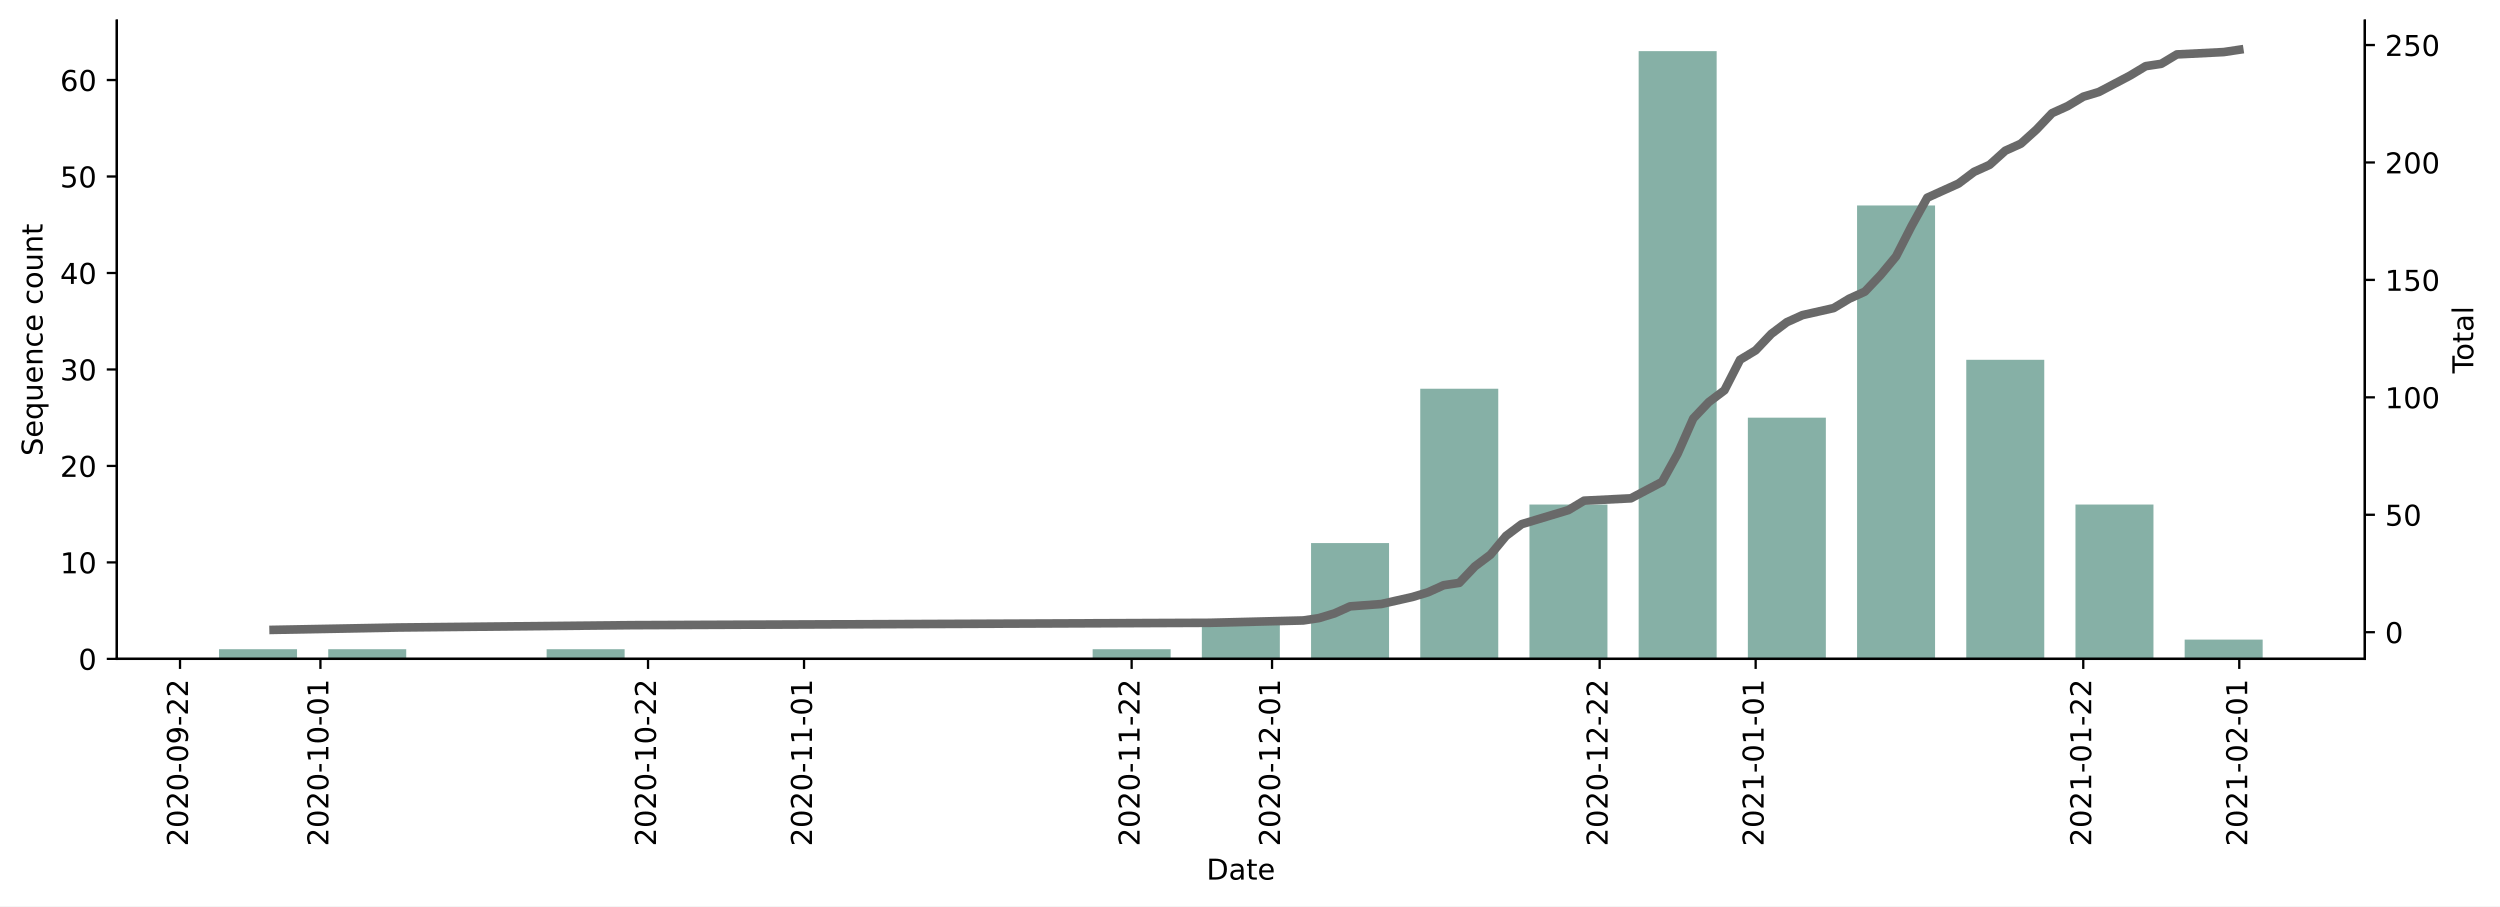
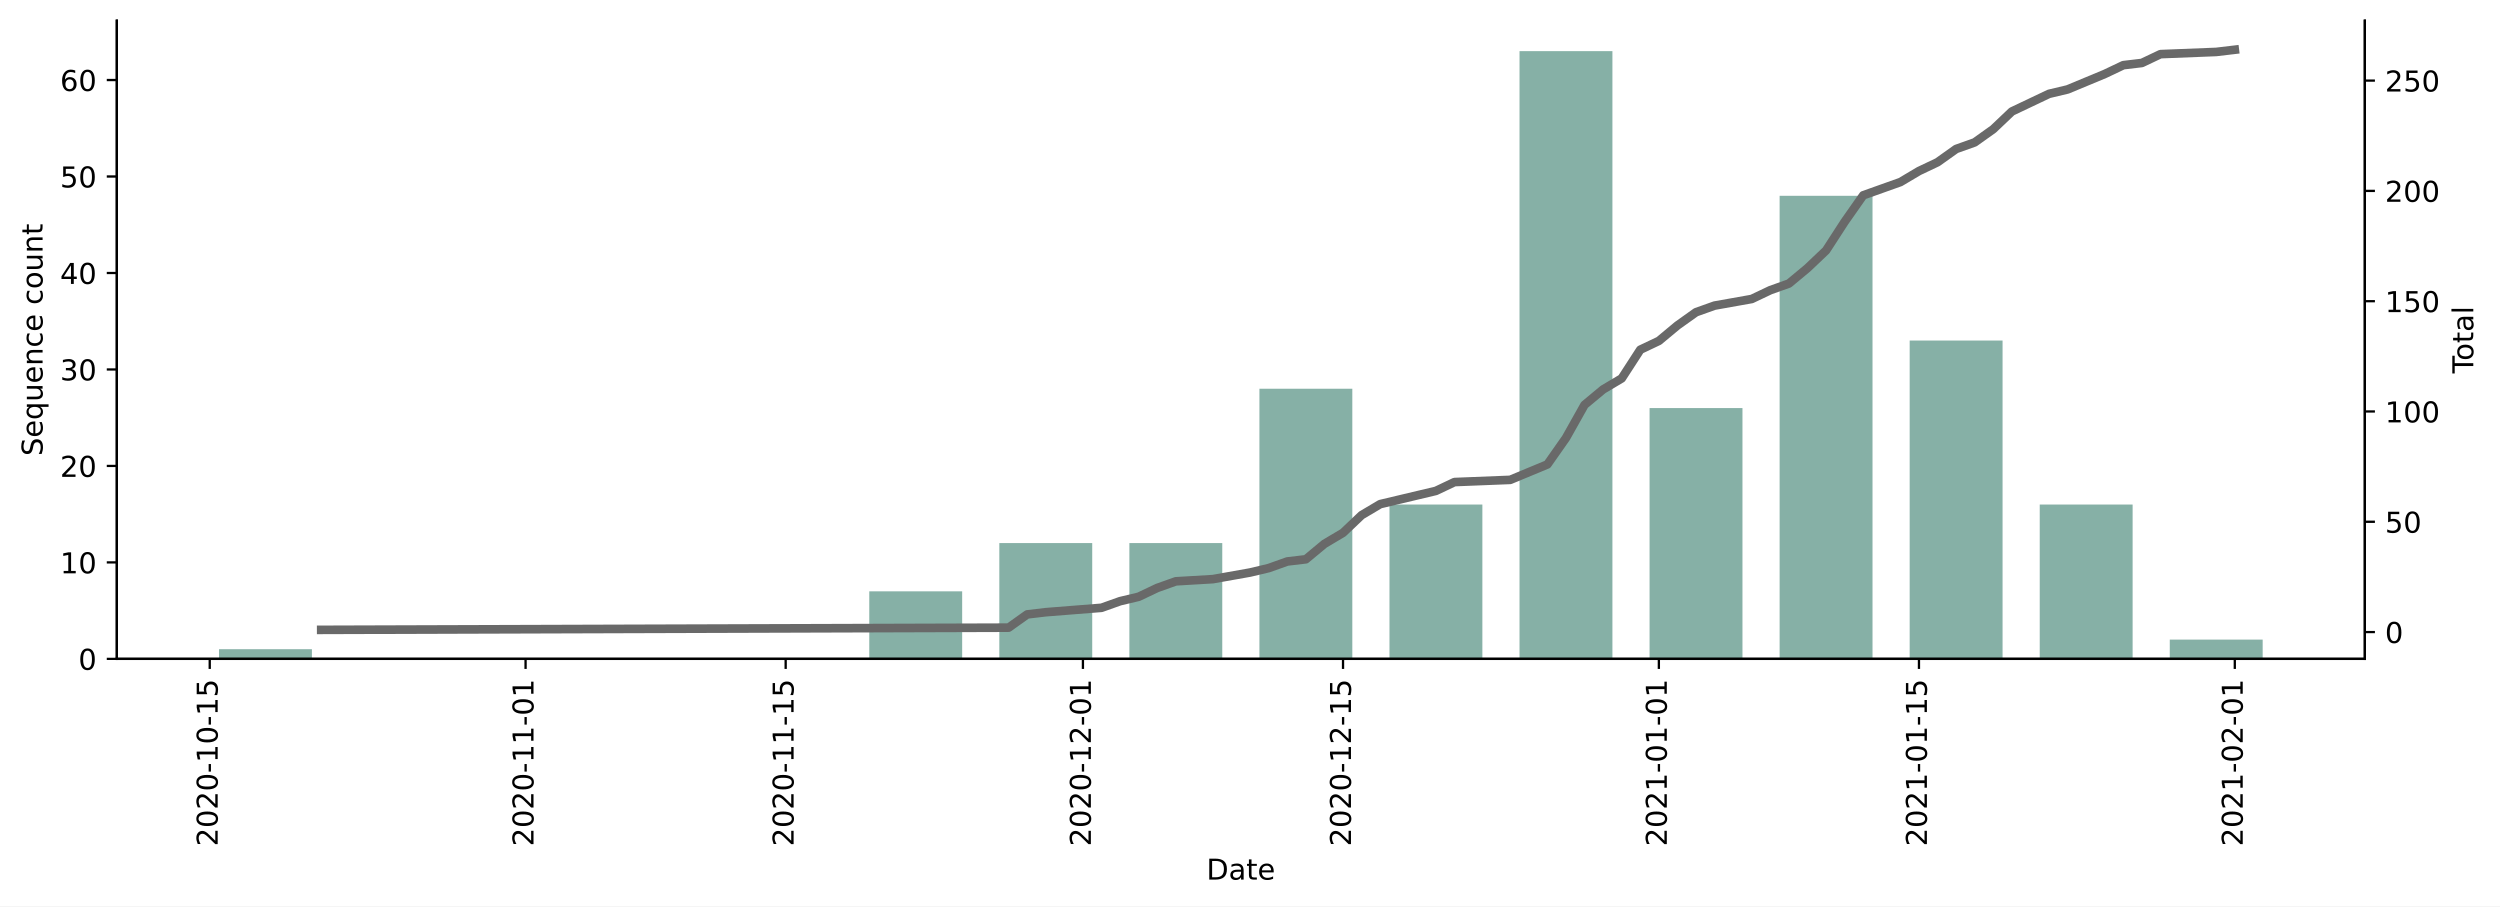
<svg xmlns="http://www.w3.org/2000/svg" xmlns:xlink="http://www.w3.org/1999/xlink" height="314.954pt" version="1.1" viewBox="0 0 868.769 314.954" width="868.769pt">
  <defs>
    <style type="text/css">*{stroke-linecap:butt;stroke-linejoin:round;}</style>
  </defs>
  <g id="figure_1">
    <g id="patch_1">
      <path d="M 0 314.954  L 868.769 314.954  L 868.769 0  L 0 0  z " style="fill:#ffffff;" />
    </g>
    <g id="axes_1">
      <g id="patch_2">
        <path d="M 40.603 228.96  L 821.803 228.96  L 821.803 7.2  L 40.603 7.2  z " style="fill:#ffffff;" />
      </g>
      <g id="patch_3">
-         <path clip-path="url(#pd4de58ba03)" d="M 76.112 228.96  L 103.218 228.96  L 103.218 225.608  L 76.112 225.608  z " style="fill:#86b0a6;" />
+         <path clip-path="url(#pa8a2a4e44c)" d="M 76.112 228.96  L 108.393 228.96  L 108.393 225.608  L 76.112 225.608  z " style="fill:#86b0a6;" />
      </g>
      <g id="patch_4">
-         <path clip-path="url(#pd4de58ba03)" d="M 114.061 228.96  L 141.167 228.96  L 141.167 225.608  L 114.061 225.608  z " style="fill:#86b0a6;" />
+         <path clip-path="url(#pa8a2a4e44c)" d="M 302.079 228.96  L 334.36 228.96  L 334.36 205.493  L 302.079 205.493  z " style="fill:#86b0a6;" />
      </g>
      <g id="patch_5">
-         <path clip-path="url(#pd4de58ba03)" d="M 189.958 228.96  L 217.064 228.96  L 217.064 225.608  L 189.958 225.608  z " style="fill:#86b0a6;" />
+         <path clip-path="url(#pa8a2a4e44c)" d="M 347.273 228.96  L 379.554 228.96  L 379.554 188.731  L 347.273 188.731  z " style="fill:#86b0a6;" />
      </g>
      <g id="patch_6">
-         <path clip-path="url(#pd4de58ba03)" d="M 379.701 228.96  L 406.808 228.96  L 406.808 225.608  L 379.701 225.608  z " style="fill:#86b0a6;" />
+         <path clip-path="url(#pa8a2a4e44c)" d="M 392.466 228.96  L 424.747 228.96  L 424.747 188.731  L 392.466 188.731  z " style="fill:#86b0a6;" />
      </g>
      <g id="patch_7">
-         <path clip-path="url(#pd4de58ba03)" d="M 417.65 228.96  L 444.756 228.96  L 444.756 215.55  L 417.65 215.55  z " style="fill:#86b0a6;" />
+         <path clip-path="url(#pa8a2a4e44c)" d="M 437.659 228.96  L 469.94 228.96  L 469.94 135.093  L 437.659 135.093  z " style="fill:#86b0a6;" />
      </g>
      <g id="patch_8">
-         <path clip-path="url(#pd4de58ba03)" d="M 455.599 228.96  L 482.705 228.96  L 482.705 188.731  L 455.599 188.731  z " style="fill:#86b0a6;" />
+         <path clip-path="url(#pa8a2a4e44c)" d="M 482.853 228.96  L 515.134 228.96  L 515.134 175.322  L 482.853 175.322  z " style="fill:#86b0a6;" />
      </g>
      <g id="patch_9">
-         <path clip-path="url(#pd4de58ba03)" d="M 493.547 228.96  L 520.654 228.96  L 520.654 135.093  L 493.547 135.093  z " style="fill:#86b0a6;" />
+         <path clip-path="url(#pa8a2a4e44c)" d="M 528.046 228.96  L 560.327 228.96  L 560.327 17.76  L 528.046 17.76  z " style="fill:#86b0a6;" />
      </g>
      <g id="patch_10">
-         <path clip-path="url(#pd4de58ba03)" d="M 531.496 228.96  L 558.602 228.96  L 558.602 175.322  L 531.496 175.322  z " style="fill:#86b0a6;" />
+         <path clip-path="url(#pa8a2a4e44c)" d="M 573.239 228.96  L 605.52 228.96  L 605.52 141.798  L 573.239 141.798  z " style="fill:#86b0a6;" />
      </g>
      <g id="patch_11">
-         <path clip-path="url(#pd4de58ba03)" d="M 569.445 228.96  L 596.551 228.96  L 596.551 17.76  L 569.445 17.76  z " style="fill:#86b0a6;" />
+         <path clip-path="url(#pa8a2a4e44c)" d="M 618.433 228.96  L 650.714 228.96  L 650.714 68.046  L 618.433 68.046  z " style="fill:#86b0a6;" />
      </g>
      <g id="patch_12">
-         <path clip-path="url(#pd4de58ba03)" d="M 607.393 228.96  L 634.499 228.96  L 634.499 145.15  L 607.393 145.15  z " style="fill:#86b0a6;" />
+         <path clip-path="url(#pa8a2a4e44c)" d="M 663.626 228.96  L 695.907 228.96  L 695.907 118.331  L 663.626 118.331  z " style="fill:#86b0a6;" />
      </g>
      <g id="patch_13">
-         <path clip-path="url(#pd4de58ba03)" d="M 645.342 228.96  L 672.448 228.96  L 672.448 71.398  L 645.342 71.398  z " style="fill:#86b0a6;" />
+         <path clip-path="url(#pa8a2a4e44c)" d="M 708.82 228.96  L 741.101 228.96  L 741.101 175.322  L 708.82 175.322  z " style="fill:#86b0a6;" />
      </g>
      <g id="patch_14">
-         <path clip-path="url(#pd4de58ba03)" d="M 683.291 228.96  L 710.397 228.96  L 710.397 125.036  L 683.291 125.036  z " style="fill:#86b0a6;" />
-       </g>
-       <g id="patch_15">
-         <path clip-path="url(#pd4de58ba03)" d="M 721.239 228.96  L 748.345 228.96  L 748.345 175.322  L 721.239 175.322  z " style="fill:#86b0a6;" />
-       </g>
-       <g id="patch_16">
-         <path clip-path="url(#pd4de58ba03)" d="M 759.188 228.96  L 786.294 228.96  L 786.294 222.255  L 759.188 222.255  z " style="fill:#86b0a6;" />
+         <path clip-path="url(#pa8a2a4e44c)" d="M 754.013 228.96  L 786.294 228.96  L 786.294 222.255  L 754.013 222.255  z " style="fill:#86b0a6;" />
      </g>
      <g id="matplotlib.axis_1">
        <g id="xtick_1">
          <g id="line2d_1">
            <defs>
-               <path d="M 0 0  L 0 3.5  " id="m9e41b917d4" style="stroke:#000000;stroke-width:0.8;" />
+               <path d="M 0 0  L 0 3.5  " id="m64649f69b1" style="stroke:#000000;stroke-width:0.8;" />
            </defs>
            <g>
-               <use style="stroke:#000000;stroke-width:0.8;" x="62.559" xlink:href="#m9e41b917d4" y="228.96" />
+               <use style="stroke:#000000;stroke-width:0.8;" x="72.884" xlink:href="#m64649f69b1" y="228.96" />
            </g>
          </g>
          <g id="text_1">
-             <g transform="translate(65.3185 294.0756)rotate(-90)scale(0.1 -0.1)">
+             <g transform="translate(75.64349 294.0756)rotate(-90)scale(0.1 -0.1)">
              <defs>
                <path d="M 19.188 8.297  L 53.609 8.297  L 53.609 0  L 7.328 0  L 7.328 8.297  Q 12.938 14.109 22.625 23.891  Q 32.328 33.688 34.812 36.531  Q 39.547 41.844 41.422 45.531  Q 43.312 49.219 43.312 52.781  Q 43.312 58.594 39.234 62.25  Q 35.156 65.922 28.609 65.922  Q 23.969 65.922 18.812 64.312  Q 13.672 62.703 7.812 59.422  L 7.812 69.391  Q 13.766 71.781 18.938 73  Q 24.125 74.219 28.422 74.219  Q 39.75 74.219 46.484 68.547  Q 53.219 62.891 53.219 53.422  Q 53.219 48.922 51.531 44.891  Q 49.859 40.875 45.406 35.406  Q 44.188 33.984 37.641 27.219  Q 31.109 20.453 19.188 8.297  z " id="DejaVuSans-50" />
                <path d="M 31.781 66.406  Q 24.172 66.406 20.328 58.906  Q 16.5 51.422 16.5 36.375  Q 16.5 21.391 20.328 13.891  Q 24.172 6.391 31.781 6.391  Q 39.453 6.391 43.281 13.891  Q 47.125 21.391 47.125 36.375  Q 47.125 51.422 43.281 58.906  Q 39.453 66.406 31.781 66.406  z M 31.781 74.219  Q 44.047 74.219 50.516 64.516  Q 56.984 54.828 56.984 36.375  Q 56.984 17.969 50.516 8.266  Q 44.047 -1.422 31.781 -1.422  Q 19.531 -1.422 13.062 8.266  Q 6.594 17.969 6.594 36.375  Q 6.594 54.828 13.062 64.516  Q 19.531 74.219 31.781 74.219  z " id="DejaVuSans-48" />
                <path d="M 4.891 31.391  L 31.203 31.391  L 31.203 23.391  L 4.891 23.391  z " id="DejaVuSans-45" />
-                 <path d="M 10.984 1.516  L 10.984 10.5  Q 14.703 8.734 18.5 7.812  Q 22.312 6.891 25.984 6.891  Q 35.75 6.891 40.891 13.453  Q 46.047 20.016 46.781 33.406  Q 43.953 29.203 39.594 26.953  Q 35.25 24.703 29.984 24.703  Q 19.047 24.703 12.672 31.312  Q 6.297 37.938 6.297 49.422  Q 6.297 60.641 12.938 67.422  Q 19.578 74.219 30.609 74.219  Q 43.266 74.219 49.922 64.516  Q 56.594 54.828 56.594 36.375  Q 56.594 19.141 48.406 8.859  Q 40.234 -1.422 26.422 -1.422  Q 22.703 -1.422 18.891 -0.688  Q 15.094 0.047 10.984 1.516  z M 30.609 32.422  Q 37.25 32.422 41.125 36.953  Q 45.016 41.5 45.016 49.422  Q 45.016 57.281 41.125 61.844  Q 37.25 66.406 30.609 66.406  Q 23.969 66.406 20.094 61.844  Q 16.219 57.281 16.219 49.422  Q 16.219 41.5 20.094 36.953  Q 23.969 32.422 30.609 32.422  z " id="DejaVuSans-57" />
+                 <path d="M 12.406 8.297  L 28.516 8.297  L 28.516 63.922  L 10.984 60.406  L 10.984 69.391  L 28.422 72.906  L 38.281 72.906  L 38.281 8.297  L 54.391 8.297  L 54.391 0  L 12.406 0  z " id="DejaVuSans-49" />
+                 <path d="M 10.797 72.906  L 49.516 72.906  L 49.516 64.594  L 19.828 64.594  L 19.828 46.734  Q 21.969 47.469 24.109 47.828  Q 26.266 48.188 28.422 48.188  Q 40.625 48.188 47.75 41.5  Q 54.891 34.812 54.891 23.391  Q 54.891 11.625 47.562 5.094  Q 40.234 -1.422 26.906 -1.422  Q 22.312 -1.422 17.547 -0.641  Q 12.797 0.141 7.719 1.703  L 7.719 11.625  Q 12.109 9.234 16.797 8.062  Q 21.484 6.891 26.703 6.891  Q 35.156 6.891 40.078 11.328  Q 45.016 15.766 45.016 23.391  Q 45.016 31 40.078 35.438  Q 35.156 39.891 26.703 39.891  Q 22.75 39.891 18.812 39.016  Q 14.891 38.141 10.797 36.281  z " id="DejaVuSans-53" />
              </defs>
              <use xlink:href="#DejaVuSans-50" />
              <use x="63.623" xlink:href="#DejaVuSans-48" />
              <use x="127.246" xlink:href="#DejaVuSans-50" />
              <use x="190.869" xlink:href="#DejaVuSans-48" />
              <use x="254.492" xlink:href="#DejaVuSans-45" />
-               <use x="290.576" xlink:href="#DejaVuSans-48" />
-               <use x="354.199" xlink:href="#DejaVuSans-57" />
-               <use x="417.822" xlink:href="#DejaVuSans-45" />
-               <use x="453.906" xlink:href="#DejaVuSans-50" />
-               <use x="517.529" xlink:href="#DejaVuSans-50" />
+               <use x="290.576" xlink:href="#DejaVuSans-49" />
+               <use x="354.199" xlink:href="#DejaVuSans-48" />
+               <use x="417.822" xlink:href="#DejaVuSans-45" />
+               <use x="453.906" xlink:href="#DejaVuSans-49" />
+               <use x="517.529" xlink:href="#DejaVuSans-53" />
            </g>
          </g>
        </g>
        <g id="xtick_2">
          <g id="line2d_2">
            <g>
-               <use style="stroke:#000000;stroke-width:0.8;" x="111.35" xlink:href="#m9e41b917d4" y="228.96" />
+               <use style="stroke:#000000;stroke-width:0.8;" x="182.639" xlink:href="#m64649f69b1" y="228.96" />
            </g>
          </g>
          <g id="text_2">
-             <g transform="translate(114.1096 294.0756)rotate(-90)scale(0.1 -0.1)">
-               <defs>
-                 <path d="M 12.406 8.297  L 28.516 8.297  L 28.516 63.922  L 10.984 60.406  L 10.984 69.391  L 28.422 72.906  L 38.281 72.906  L 38.281 8.297  L 54.391 8.297  L 54.391 0  L 12.406 0  z " id="DejaVuSans-49" />
-               </defs>
+             <g transform="translate(185.3989 294.0756)rotate(-90)scale(0.1 -0.1)">
              <use xlink:href="#DejaVuSans-50" />
              <use x="63.623" xlink:href="#DejaVuSans-48" />
              <use x="127.246" xlink:href="#DejaVuSans-50" />
              <use x="190.869" xlink:href="#DejaVuSans-48" />
              <use x="254.492" xlink:href="#DejaVuSans-45" />
              <use x="290.576" xlink:href="#DejaVuSans-49" />
-               <use x="354.199" xlink:href="#DejaVuSans-48" />
+               <use x="354.199" xlink:href="#DejaVuSans-49" />
              <use x="417.822" xlink:href="#DejaVuSans-45" />
              <use x="453.906" xlink:href="#DejaVuSans-48" />
              <use x="517.529" xlink:href="#DejaVuSans-49" />
            </g>
          </g>
        </g>
        <g id="xtick_3">
          <g id="line2d_3">
            <g>
-               <use style="stroke:#000000;stroke-width:0.8;" x="225.196" xlink:href="#m9e41b917d4" y="228.96" />
+               <use style="stroke:#000000;stroke-width:0.8;" x="273.026" xlink:href="#m64649f69b1" y="228.96" />
            </g>
          </g>
          <g id="text_3">
-             <g transform="translate(227.9556 294.0756)rotate(-90)scale(0.1 -0.1)">
+             <g transform="translate(275.7856 294.0756)rotate(-90)scale(0.1 -0.1)">
              <use xlink:href="#DejaVuSans-50" />
              <use x="63.623" xlink:href="#DejaVuSans-48" />
              <use x="127.246" xlink:href="#DejaVuSans-50" />
              <use x="190.869" xlink:href="#DejaVuSans-48" />
              <use x="254.492" xlink:href="#DejaVuSans-45" />
              <use x="290.576" xlink:href="#DejaVuSans-49" />
-               <use x="354.199" xlink:href="#DejaVuSans-48" />
-               <use x="417.822" xlink:href="#DejaVuSans-45" />
-               <use x="453.906" xlink:href="#DejaVuSans-50" />
-               <use x="517.529" xlink:href="#DejaVuSans-50" />
+               <use x="354.199" xlink:href="#DejaVuSans-49" />
+               <use x="417.822" xlink:href="#DejaVuSans-45" />
+               <use x="453.906" xlink:href="#DejaVuSans-49" />
+               <use x="517.529" xlink:href="#DejaVuSans-53" />
            </g>
          </g>
        </g>
        <g id="xtick_4">
          <g id="line2d_4">
            <g>
-               <use style="stroke:#000000;stroke-width:0.8;" x="279.409" xlink:href="#m9e41b917d4" y="228.96" />
+               <use style="stroke:#000000;stroke-width:0.8;" x="376.325" xlink:href="#m64649f69b1" y="228.96" />
            </g>
          </g>
          <g id="text_4">
-             <g transform="translate(282.1679 294.0756)rotate(-90)scale(0.1 -0.1)">
+             <g transform="translate(379.0848 294.0756)rotate(-90)scale(0.1 -0.1)">
              <use xlink:href="#DejaVuSans-50" />
              <use x="63.623" xlink:href="#DejaVuSans-48" />
              <use x="127.246" xlink:href="#DejaVuSans-50" />
              <use x="190.869" xlink:href="#DejaVuSans-48" />
              <use x="254.492" xlink:href="#DejaVuSans-45" />
              <use x="290.576" xlink:href="#DejaVuSans-49" />
-               <use x="354.199" xlink:href="#DejaVuSans-49" />
+               <use x="354.199" xlink:href="#DejaVuSans-50" />
              <use x="417.822" xlink:href="#DejaVuSans-45" />
              <use x="453.906" xlink:href="#DejaVuSans-48" />
              <use x="517.529" xlink:href="#DejaVuSans-49" />
            </g>
          </g>
        </g>
        <g id="xtick_5">
          <g id="line2d_5">
            <g>
-               <use style="stroke:#000000;stroke-width:0.8;" x="393.254" xlink:href="#m9e41b917d4" y="228.96" />
+               <use style="stroke:#000000;stroke-width:0.8;" x="466.712" xlink:href="#m64649f69b1" y="228.96" />
            </g>
          </g>
          <g id="text_5">
-             <g transform="translate(396.0139 294.0756)rotate(-90)scale(0.1 -0.1)">
+             <g transform="translate(469.4716 294.0756)rotate(-90)scale(0.1 -0.1)">
              <use xlink:href="#DejaVuSans-50" />
              <use x="63.623" xlink:href="#DejaVuSans-48" />
              <use x="127.246" xlink:href="#DejaVuSans-50" />
              <use x="190.869" xlink:href="#DejaVuSans-48" />
              <use x="254.492" xlink:href="#DejaVuSans-45" />
              <use x="290.576" xlink:href="#DejaVuSans-49" />
-               <use x="354.199" xlink:href="#DejaVuSans-49" />
-               <use x="417.822" xlink:href="#DejaVuSans-45" />
-               <use x="453.906" xlink:href="#DejaVuSans-50" />
-               <use x="517.529" xlink:href="#DejaVuSans-50" />
+               <use x="354.199" xlink:href="#DejaVuSans-50" />
+               <use x="417.822" xlink:href="#DejaVuSans-45" />
+               <use x="453.906" xlink:href="#DejaVuSans-49" />
+               <use x="517.529" xlink:href="#DejaVuSans-53" />
            </g>
          </g>
        </g>
        <g id="xtick_6">
          <g id="line2d_6">
            <g>
-               <use style="stroke:#000000;stroke-width:0.8;" x="442.046" xlink:href="#m9e41b917d4" y="228.96" />
+               <use style="stroke:#000000;stroke-width:0.8;" x="576.468" xlink:href="#m64649f69b1" y="228.96" />
            </g>
          </g>
          <g id="text_6">
-             <g transform="translate(444.805 294.0756)rotate(-90)scale(0.1 -0.1)">
-               <use xlink:href="#DejaVuSans-50" />
-               <use x="63.623" xlink:href="#DejaVuSans-48" />
-               <use x="127.246" xlink:href="#DejaVuSans-50" />
-               <use x="190.869" xlink:href="#DejaVuSans-48" />
-               <use x="254.492" xlink:href="#DejaVuSans-45" />
-               <use x="290.576" xlink:href="#DejaVuSans-49" />
-               <use x="354.199" xlink:href="#DejaVuSans-50" />
+             <g transform="translate(579.227 294.0756)rotate(-90)scale(0.1 -0.1)">
+               <use xlink:href="#DejaVuSans-50" />
+               <use x="63.623" xlink:href="#DejaVuSans-48" />
+               <use x="127.246" xlink:href="#DejaVuSans-50" />
+               <use x="190.869" xlink:href="#DejaVuSans-49" />
+               <use x="254.492" xlink:href="#DejaVuSans-45" />
+               <use x="290.576" xlink:href="#DejaVuSans-48" />
+               <use x="354.199" xlink:href="#DejaVuSans-49" />
              <use x="417.822" xlink:href="#DejaVuSans-45" />
              <use x="453.906" xlink:href="#DejaVuSans-48" />
              <use x="517.529" xlink:href="#DejaVuSans-49" />
            </g>
          </g>
        </g>
        <g id="xtick_7">
          <g id="line2d_7">
            <g>
-               <use style="stroke:#000000;stroke-width:0.8;" x="555.892" xlink:href="#m9e41b917d4" y="228.96" />
+               <use style="stroke:#000000;stroke-width:0.8;" x="666.854" xlink:href="#m64649f69b1" y="228.96" />
            </g>
          </g>
          <g id="text_7">
-             <g transform="translate(558.6509 294.0756)rotate(-90)scale(0.1 -0.1)">
-               <use xlink:href="#DejaVuSans-50" />
-               <use x="63.623" xlink:href="#DejaVuSans-48" />
-               <use x="127.246" xlink:href="#DejaVuSans-50" />
-               <use x="190.869" xlink:href="#DejaVuSans-48" />
-               <use x="254.492" xlink:href="#DejaVuSans-45" />
-               <use x="290.576" xlink:href="#DejaVuSans-49" />
-               <use x="354.199" xlink:href="#DejaVuSans-50" />
-               <use x="417.822" xlink:href="#DejaVuSans-45" />
-               <use x="453.906" xlink:href="#DejaVuSans-50" />
-               <use x="517.529" xlink:href="#DejaVuSans-50" />
+             <g transform="translate(669.6137 294.0756)rotate(-90)scale(0.1 -0.1)">
+               <use xlink:href="#DejaVuSans-50" />
+               <use x="63.623" xlink:href="#DejaVuSans-48" />
+               <use x="127.246" xlink:href="#DejaVuSans-50" />
+               <use x="190.869" xlink:href="#DejaVuSans-49" />
+               <use x="254.492" xlink:href="#DejaVuSans-45" />
+               <use x="290.576" xlink:href="#DejaVuSans-48" />
+               <use x="354.199" xlink:href="#DejaVuSans-49" />
+               <use x="417.822" xlink:href="#DejaVuSans-45" />
+               <use x="453.906" xlink:href="#DejaVuSans-49" />
+               <use x="517.529" xlink:href="#DejaVuSans-53" />
            </g>
          </g>
        </g>
        <g id="xtick_8">
          <g id="line2d_8">
            <g>
-               <use style="stroke:#000000;stroke-width:0.8;" x="610.104" xlink:href="#m9e41b917d4" y="228.96" />
+               <use style="stroke:#000000;stroke-width:0.8;" x="776.61" xlink:href="#m64649f69b1" y="228.96" />
            </g>
          </g>
          <g id="text_8">
-             <g transform="translate(612.8633 294.0756)rotate(-90)scale(0.1 -0.1)">
+             <g transform="translate(779.3691 294.0756)rotate(-90)scale(0.1 -0.1)">
              <use xlink:href="#DejaVuSans-50" />
              <use x="63.623" xlink:href="#DejaVuSans-48" />
              <use x="127.246" xlink:href="#DejaVuSans-50" />
              <use x="190.869" xlink:href="#DejaVuSans-49" />
              <use x="254.492" xlink:href="#DejaVuSans-45" />
              <use x="290.576" xlink:href="#DejaVuSans-48" />
-               <use x="354.199" xlink:href="#DejaVuSans-49" />
+               <use x="354.199" xlink:href="#DejaVuSans-50" />
              <use x="417.822" xlink:href="#DejaVuSans-45" />
              <use x="453.906" xlink:href="#DejaVuSans-48" />
              <use x="517.529" xlink:href="#DejaVuSans-49" />
            </g>
          </g>
        </g>
-         <g id="xtick_9">
-           <g id="line2d_9">
-             <g>
-               <use style="stroke:#000000;stroke-width:0.8;" x="723.95" xlink:href="#m9e41b917d4" y="228.96" />
-             </g>
-           </g>
-           <g id="text_9">
-             <g transform="translate(726.7092 294.0756)rotate(-90)scale(0.1 -0.1)">
-               <use xlink:href="#DejaVuSans-50" />
-               <use x="63.623" xlink:href="#DejaVuSans-48" />
-               <use x="127.246" xlink:href="#DejaVuSans-50" />
-               <use x="190.869" xlink:href="#DejaVuSans-49" />
-               <use x="254.492" xlink:href="#DejaVuSans-45" />
-               <use x="290.576" xlink:href="#DejaVuSans-48" />
-               <use x="354.199" xlink:href="#DejaVuSans-49" />
-               <use x="417.822" xlink:href="#DejaVuSans-45" />
-               <use x="453.906" xlink:href="#DejaVuSans-50" />
-               <use x="517.529" xlink:href="#DejaVuSans-50" />
-             </g>
-           </g>
-         </g>
-         <g id="xtick_10">
-           <g id="line2d_10">
-             <g>
-               <use style="stroke:#000000;stroke-width:0.8;" x="778.162" xlink:href="#m9e41b917d4" y="228.96" />
-             </g>
-           </g>
-           <g id="text_10">
-             <g transform="translate(780.9216 294.0756)rotate(-90)scale(0.1 -0.1)">
-               <use xlink:href="#DejaVuSans-50" />
-               <use x="63.623" xlink:href="#DejaVuSans-48" />
-               <use x="127.246" xlink:href="#DejaVuSans-50" />
-               <use x="190.869" xlink:href="#DejaVuSans-49" />
-               <use x="254.492" xlink:href="#DejaVuSans-45" />
-               <use x="290.576" xlink:href="#DejaVuSans-48" />
-               <use x="354.199" xlink:href="#DejaVuSans-50" />
-               <use x="417.822" xlink:href="#DejaVuSans-45" />
-               <use x="453.906" xlink:href="#DejaVuSans-48" />
-               <use x="517.529" xlink:href="#DejaVuSans-49" />
-             </g>
-           </g>
-         </g>
-         <g id="text_11">
+         <g id="text_9">
          <g transform="translate(419.2523 305.6741)scale(0.1 -0.1)">
            <defs>
              <path d="M 19.672 64.797  L 19.672 8.109  L 31.594 8.109  Q 46.688 8.109 53.688 14.938  Q 60.688 21.781 60.688 36.531  Q 60.688 51.172 53.688 57.984  Q 46.688 64.797 31.594 64.797  z M 9.812 72.906  L 30.078 72.906  Q 51.266 72.906 61.172 64.094  Q 71.094 55.281 71.094 36.531  Q 71.094 17.672 61.125 8.828  Q 51.172 0 30.078 0  L 9.812 0  z " id="DejaVuSans-68" />
              <path d="M 34.281 27.484  Q 23.391 27.484 19.188 25  Q 14.984 22.516 14.984 16.5  Q 14.984 11.719 18.141 8.906  Q 21.297 6.109 26.703 6.109  Q 34.188 6.109 38.703 11.406  Q 43.219 16.703 43.219 25.484  L 43.219 27.484  z M 52.203 31.203  L 52.203 0  L 43.219 0  L 43.219 8.297  Q 40.141 3.328 35.547 0.953  Q 30.953 -1.422 24.312 -1.422  Q 15.922 -1.422 10.953 3.297  Q 6 8.016 6 15.922  Q 6 25.141 12.172 29.828  Q 18.359 34.516 30.609 34.516  L 43.219 34.516  L 43.219 35.406  Q 43.219 41.609 39.141 45  Q 35.062 48.391 27.688 48.391  Q 23 48.391 18.547 47.266  Q 14.109 46.141 10.016 43.891  L 10.016 52.203  Q 14.938 54.109 19.578 55.047  Q 24.219 56 28.609 56  Q 40.484 56 46.344 49.844  Q 52.203 43.703 52.203 31.203  z " id="DejaVuSans-97" />
              <path d="M 18.312 70.219  L 18.312 54.688  L 36.812 54.688  L 36.812 47.703  L 18.312 47.703  L 18.312 18.016  Q 18.312 11.328 20.141 9.422  Q 21.969 7.516 27.594 7.516  L 36.812 7.516  L 36.812 0  L 27.594 0  Q 17.188 0 13.234 3.875  Q 9.281 7.766 9.281 18.016  L 9.281 47.703  L 2.688 47.703  L 2.688 54.688  L 9.281 54.688  L 9.281 70.219  z " id="DejaVuSans-116" />
              <path d="M 56.203 29.594  L 56.203 25.203  L 14.891 25.203  Q 15.484 15.922 20.484 11.062  Q 25.484 6.203 34.422 6.203  Q 39.594 6.203 44.453 7.469  Q 49.312 8.734 54.109 11.281  L 54.109 2.781  Q 49.266 0.734 44.188 -0.344  Q 39.109 -1.422 33.891 -1.422  Q 20.797 -1.422 13.156 6.188  Q 5.516 13.812 5.516 26.812  Q 5.516 40.234 12.766 48.109  Q 20.016 56 32.328 56  Q 43.359 56 49.781 48.891  Q 56.203 41.797 56.203 29.594  z M 47.219 32.234  Q 47.125 39.594 43.094 43.984  Q 39.062 48.391 32.422 48.391  Q 24.906 48.391 20.391 44.141  Q 15.875 39.891 15.188 32.172  z " id="DejaVuSans-101" />
            </defs>
            <use xlink:href="#DejaVuSans-68" />
            <use x="77.002" xlink:href="#DejaVuSans-97" />
            <use x="138.281" xlink:href="#DejaVuSans-116" />
            <use x="177.49" xlink:href="#DejaVuSans-101" />
          </g>
        </g>
      </g>
      <g id="matplotlib.axis_2">
        <g id="ytick_1">
-           <g id="line2d_11">
+           <g id="line2d_9">
            <defs>
-               <path d="M 0 0  L -3.5 0  " id="md3140912a7" style="stroke:#000000;stroke-width:0.8;" />
+               <path d="M 0 0  L -3.5 0  " id="me590d3db7a" style="stroke:#000000;stroke-width:0.8;" />
            </defs>
            <g>
-               <use style="stroke:#000000;stroke-width:0.8;" x="40.603" xlink:href="#md3140912a7" y="228.96" />
-             </g>
-           </g>
-           <g id="text_12">
+               <use style="stroke:#000000;stroke-width:0.8;" x="40.603" xlink:href="#me590d3db7a" y="228.96" />
+             </g>
+           </g>
+           <g id="text_10">
            <g transform="translate(27.24063 232.7592)scale(0.1 -0.1)">
              <use xlink:href="#DejaVuSans-48" />
            </g>
          </g>
        </g>
        <g id="ytick_2">
-           <g id="line2d_12">
-             <g>
-               <use style="stroke:#000000;stroke-width:0.8;" x="40.603" xlink:href="#md3140912a7" y="195.436" />
-             </g>
-           </g>
-           <g id="text_13">
+           <g id="line2d_10">
+             <g>
+               <use style="stroke:#000000;stroke-width:0.8;" x="40.603" xlink:href="#me590d3db7a" y="195.436" />
+             </g>
+           </g>
+           <g id="text_11">
            <g transform="translate(20.87813 199.2354)scale(0.1 -0.1)">
              <use xlink:href="#DejaVuSans-49" />
              <use x="63.623" xlink:href="#DejaVuSans-48" />
            </g>
          </g>
        </g>
        <g id="ytick_3">
-           <g id="line2d_13">
-             <g>
-               <use style="stroke:#000000;stroke-width:0.8;" x="40.603" xlink:href="#md3140912a7" y="161.912" />
-             </g>
-           </g>
-           <g id="text_14">
+           <g id="line2d_11">
+             <g>
+               <use style="stroke:#000000;stroke-width:0.8;" x="40.603" xlink:href="#me590d3db7a" y="161.912" />
+             </g>
+           </g>
+           <g id="text_12">
            <g transform="translate(20.87813 165.7116)scale(0.1 -0.1)">
              <use xlink:href="#DejaVuSans-50" />
              <use x="63.623" xlink:href="#DejaVuSans-48" />
            </g>
          </g>
        </g>
        <g id="ytick_4">
-           <g id="line2d_14">
-             <g>
-               <use style="stroke:#000000;stroke-width:0.8;" x="40.603" xlink:href="#md3140912a7" y="128.389" />
-             </g>
-           </g>
-           <g id="text_15">
+           <g id="line2d_12">
+             <g>
+               <use style="stroke:#000000;stroke-width:0.8;" x="40.603" xlink:href="#me590d3db7a" y="128.389" />
+             </g>
+           </g>
+           <g id="text_13">
            <g transform="translate(20.87813 132.1878)scale(0.1 -0.1)">
              <defs>
                <path d="M 40.578 39.312  Q 47.656 37.797 51.625 33  Q 55.609 28.219 55.609 21.188  Q 55.609 10.406 48.188 4.484  Q 40.766 -1.422 27.094 -1.422  Q 22.516 -1.422 17.656 -0.516  Q 12.797 0.391 7.625 2.203  L 7.625 11.719  Q 11.719 9.328 16.594 8.109  Q 21.484 6.891 26.812 6.891  Q 36.078 6.891 40.938 10.547  Q 45.797 14.203 45.797 21.188  Q 45.797 27.641 41.281 31.266  Q 36.766 34.906 28.719 34.906  L 20.219 34.906  L 20.219 43.016  L 29.109 43.016  Q 36.375 43.016 40.234 45.922  Q 44.094 48.828 44.094 54.297  Q 44.094 59.906 40.109 62.906  Q 36.141 65.922 28.719 65.922  Q 24.656 65.922 20.016 65.031  Q 15.375 64.156 9.812 62.312  L 9.812 71.094  Q 15.438 72.656 20.344 73.438  Q 25.25 74.219 29.594 74.219  Q 40.828 74.219 47.359 69.109  Q 53.906 64.016 53.906 55.328  Q 53.906 49.266 50.438 45.094  Q 46.969 40.922 40.578 39.312  z " id="DejaVuSans-51" />
              </defs>
              <use xlink:href="#DejaVuSans-51" />
              <use x="63.623" xlink:href="#DejaVuSans-48" />
            </g>
          </g>
        </g>
        <g id="ytick_5">
-           <g id="line2d_15">
-             <g>
-               <use style="stroke:#000000;stroke-width:0.8;" x="40.603" xlink:href="#md3140912a7" y="94.865" />
-             </g>
-           </g>
-           <g id="text_16">
+           <g id="line2d_13">
+             <g>
+               <use style="stroke:#000000;stroke-width:0.8;" x="40.603" xlink:href="#me590d3db7a" y="94.865" />
+             </g>
+           </g>
+           <g id="text_14">
            <g transform="translate(20.87813 98.66398)scale(0.1 -0.1)">
              <defs>
                <path d="M 37.797 64.312  L 12.891 25.391  L 37.797 25.391  z M 35.203 72.906  L 47.609 72.906  L 47.609 25.391  L 58.016 25.391  L 58.016 17.188  L 47.609 17.188  L 47.609 0  L 37.797 0  L 37.797 17.188  L 4.891 17.188  L 4.891 26.703  z " id="DejaVuSans-52" />
              </defs>
              <use xlink:href="#DejaVuSans-52" />
              <use x="63.623" xlink:href="#DejaVuSans-48" />
            </g>
          </g>
        </g>
        <g id="ytick_6">
-           <g id="line2d_16">
-             <g>
-               <use style="stroke:#000000;stroke-width:0.8;" x="40.603" xlink:href="#md3140912a7" y="61.341" />
-             </g>
-           </g>
-           <g id="text_17">
+           <g id="line2d_14">
+             <g>
+               <use style="stroke:#000000;stroke-width:0.8;" x="40.603" xlink:href="#me590d3db7a" y="61.341" />
+             </g>
+           </g>
+           <g id="text_15">
            <g transform="translate(20.87813 65.14017)scale(0.1 -0.1)">
-               <defs>
-                 <path d="M 10.797 72.906  L 49.516 72.906  L 49.516 64.594  L 19.828 64.594  L 19.828 46.734  Q 21.969 47.469 24.109 47.828  Q 26.266 48.188 28.422 48.188  Q 40.625 48.188 47.75 41.5  Q 54.891 34.812 54.891 23.391  Q 54.891 11.625 47.562 5.094  Q 40.234 -1.422 26.906 -1.422  Q 22.312 -1.422 17.547 -0.641  Q 12.797 0.141 7.719 1.703  L 7.719 11.625  Q 12.109 9.234 16.797 8.062  Q 21.484 6.891 26.703 6.891  Q 35.156 6.891 40.078 11.328  Q 45.016 15.766 45.016 23.391  Q 45.016 31 40.078 35.438  Q 35.156 39.891 26.703 39.891  Q 22.75 39.891 18.812 39.016  Q 14.891 38.141 10.797 36.281  z " id="DejaVuSans-53" />
-               </defs>
              <use xlink:href="#DejaVuSans-53" />
              <use x="63.623" xlink:href="#DejaVuSans-48" />
            </g>
          </g>
        </g>
        <g id="ytick_7">
-           <g id="line2d_17">
-             <g>
-               <use style="stroke:#000000;stroke-width:0.8;" x="40.603" xlink:href="#md3140912a7" y="27.817" />
-             </g>
-           </g>
-           <g id="text_18">
+           <g id="line2d_15">
+             <g>
+               <use style="stroke:#000000;stroke-width:0.8;" x="40.603" xlink:href="#me590d3db7a" y="27.817" />
+             </g>
+           </g>
+           <g id="text_16">
            <g transform="translate(20.87813 31.61636)scale(0.1 -0.1)">
              <defs>
                <path d="M 33.016 40.375  Q 26.375 40.375 22.484 35.828  Q 18.609 31.297 18.609 23.391  Q 18.609 15.531 22.484 10.953  Q 26.375 6.391 33.016 6.391  Q 39.656 6.391 43.531 10.953  Q 47.406 15.531 47.406 23.391  Q 47.406 31.297 43.531 35.828  Q 39.656 40.375 33.016 40.375  z M 52.594 71.297  L 52.594 62.312  Q 48.875 64.062 45.094 64.984  Q 41.312 65.922 37.594 65.922  Q 27.828 65.922 22.672 59.328  Q 17.531 52.734 16.797 39.406  Q 19.672 43.656 24.016 45.922  Q 28.375 48.188 33.594 48.188  Q 44.578 48.188 50.953 41.516  Q 57.328 34.859 57.328 23.391  Q 57.328 12.156 50.688 5.359  Q 44.047 -1.422 33.016 -1.422  Q 20.359 -1.422 13.672 8.266  Q 6.984 17.969 6.984 36.375  Q 6.984 53.656 15.188 63.938  Q 23.391 74.219 37.203 74.219  Q 40.922 74.219 44.703 73.484  Q 48.484 72.75 52.594 71.297  z " id="DejaVuSans-54" />
              </defs>
              <use xlink:href="#DejaVuSans-54" />
              <use x="63.623" xlink:href="#DejaVuSans-48" />
            </g>
          </g>
        </g>
-         <g id="text_19">
+         <g id="text_17">
          <g transform="translate(14.79844 158.4402)rotate(-90)scale(0.1 -0.1)">
            <defs>
              <path d="M 53.516 70.516  L 53.516 60.891  Q 47.906 63.578 42.922 64.891  Q 37.938 66.219 33.297 66.219  Q 25.25 66.219 20.875 63.094  Q 16.5 59.969 16.5 54.203  Q 16.5 49.359 19.406 46.891  Q 22.312 44.438 30.422 42.922  L 36.375 41.703  Q 47.406 39.594 52.656 34.297  Q 57.906 29 57.906 20.125  Q 57.906 9.516 50.797 4.047  Q 43.703 -1.422 29.984 -1.422  Q 24.812 -1.422 18.969 -0.25  Q 13.141 0.922 6.891 3.219  L 6.891 13.375  Q 12.891 10.016 18.656 8.297  Q 24.422 6.594 29.984 6.594  Q 38.422 6.594 43.016 9.906  Q 47.609 13.234 47.609 19.391  Q 47.609 24.75 44.312 27.781  Q 41.016 30.812 33.5 32.328  L 27.484 33.5  Q 16.453 35.688 11.516 40.375  Q 6.594 45.062 6.594 53.422  Q 6.594 63.094 13.406 68.656  Q 20.219 74.219 32.172 74.219  Q 37.312 74.219 42.625 73.281  Q 47.953 72.359 53.516 70.516  z " id="DejaVuSans-83" />
              <path d="M 14.797 27.297  Q 14.797 17.391 18.875 11.75  Q 22.953 6.109 30.078 6.109  Q 37.203 6.109 41.297 11.75  Q 45.406 17.391 45.406 27.297  Q 45.406 37.203 41.297 42.844  Q 37.203 48.484 30.078 48.484  Q 22.953 48.484 18.875 42.844  Q 14.797 37.203 14.797 27.297  z M 45.406 8.203  Q 42.578 3.328 38.25 0.953  Q 33.938 -1.422 27.875 -1.422  Q 17.969 -1.422 11.734 6.484  Q 5.516 14.406 5.516 27.297  Q 5.516 40.188 11.734 48.094  Q 17.969 56 27.875 56  Q 33.938 56 38.25 53.625  Q 42.578 51.266 45.406 46.391  L 45.406 54.688  L 54.391 54.688  L 54.391 -20.797  L 45.406 -20.797  z " id="DejaVuSans-113" />
              <path d="M 8.5 21.578  L 8.5 54.688  L 17.484 54.688  L 17.484 21.922  Q 17.484 14.156 20.5 10.266  Q 23.531 6.391 29.594 6.391  Q 36.859 6.391 41.078 11.031  Q 45.312 15.672 45.312 23.688  L 45.312 54.688  L 54.297 54.688  L 54.297 0  L 45.312 0  L 45.312 8.406  Q 42.047 3.422 37.719 1  Q 33.406 -1.422 27.688 -1.422  Q 18.266 -1.422 13.375 4.438  Q 8.5 10.297 8.5 21.578  z M 31.109 56  z " id="DejaVuSans-117" />
              <path d="M 54.891 33.016  L 54.891 0  L 45.906 0  L 45.906 32.719  Q 45.906 40.484 42.875 44.328  Q 39.844 48.188 33.797 48.188  Q 26.516 48.188 22.312 43.547  Q 18.109 38.922 18.109 30.906  L 18.109 0  L 9.078 0  L 9.078 54.688  L 18.109 54.688  L 18.109 46.188  Q 21.344 51.125 25.703 53.562  Q 30.078 56 35.797 56  Q 45.219 56 50.047 50.172  Q 54.891 44.344 54.891 33.016  z " id="DejaVuSans-110" />
              <path d="M 48.781 52.594  L 48.781 44.188  Q 44.969 46.297 41.141 47.344  Q 37.312 48.391 33.406 48.391  Q 24.656 48.391 19.812 42.844  Q 14.984 37.312 14.984 27.297  Q 14.984 17.281 19.812 11.734  Q 24.656 6.203 33.406 6.203  Q 37.312 6.203 41.141 7.25  Q 44.969 8.297 48.781 10.406  L 48.781 2.094  Q 45.016 0.344 40.984 -0.531  Q 36.969 -1.422 32.422 -1.422  Q 20.062 -1.422 12.781 6.344  Q 5.516 14.109 5.516 27.297  Q 5.516 40.672 12.859 48.328  Q 20.219 56 33.016 56  Q 37.156 56 41.109 55.141  Q 45.062 54.297 48.781 52.594  z " id="DejaVuSans-99" />
              <path id="DejaVuSans-32" />
              <path d="M 30.609 48.391  Q 23.391 48.391 19.188 42.75  Q 14.984 37.109 14.984 27.297  Q 14.984 17.484 19.156 11.844  Q 23.344 6.203 30.609 6.203  Q 37.797 6.203 41.984 11.859  Q 46.188 17.531 46.188 27.297  Q 46.188 37.016 41.984 42.703  Q 37.797 48.391 30.609 48.391  z M 30.609 56  Q 42.328 56 49.016 48.375  Q 55.719 40.766 55.719 27.297  Q 55.719 13.875 49.016 6.219  Q 42.328 -1.422 30.609 -1.422  Q 18.844 -1.422 12.172 6.219  Q 5.516 13.875 5.516 27.297  Q 5.516 40.766 12.172 48.375  Q 18.844 56 30.609 56  z " id="DejaVuSans-111" />
            </defs>
            <use xlink:href="#DejaVuSans-83" />
            <use x="63.477" xlink:href="#DejaVuSans-101" />
            <use x="125" xlink:href="#DejaVuSans-113" />
            <use x="188.477" xlink:href="#DejaVuSans-117" />
            <use x="251.855" xlink:href="#DejaVuSans-101" />
            <use x="313.379" xlink:href="#DejaVuSans-110" />
            <use x="376.758" xlink:href="#DejaVuSans-99" />
            <use x="431.738" xlink:href="#DejaVuSans-101" />
            <use x="493.262" xlink:href="#DejaVuSans-32" />
            <use x="525.049" xlink:href="#DejaVuSans-99" />
            <use x="580.029" xlink:href="#DejaVuSans-111" />
            <use x="641.211" xlink:href="#DejaVuSans-117" />
            <use x="704.59" xlink:href="#DejaVuSans-110" />
            <use x="767.969" xlink:href="#DejaVuSans-116" />
          </g>
        </g>
      </g>
+       <g id="patch_15">
+         <path d="M 40.603 228.96  L 40.603 7.2  " style="fill:none;stroke:#000000;stroke-linecap:square;stroke-linejoin:miter;stroke-width:0.8;" />
+       </g>
+       <g id="patch_16">
+         <path d="M 821.803 228.96  L 821.803 7.2  " style="fill:none;stroke:#000000;stroke-linecap:square;stroke-linejoin:miter;stroke-width:0.8;" />
+       </g>
      <g id="patch_17">
-         <path d="M 40.603 228.96  L 40.603 7.2  " style="fill:none;stroke:#000000;stroke-linecap:square;stroke-linejoin:miter;stroke-width:0.8;" />
-       </g>
-       <g id="patch_18">
-         <path d="M 821.803 228.96  L 821.803 7.2  " style="fill:none;stroke:#000000;stroke-linecap:square;stroke-linejoin:miter;stroke-width:0.8;" />
-       </g>
-       <g id="patch_19">
        <path d="M 40.603 228.96  L 821.803 228.96  " style="fill:none;stroke:#000000;stroke-linecap:square;stroke-linejoin:miter;stroke-width:0.8;" />
      </g>
    </g>
    <g id="axes_2">
      <g id="matplotlib.axis_3">
        <g id="ytick_8">
+           <g id="line2d_16">
+             <defs>
+               <path d="M 0 0  L 3.5 0  " id="m98086132c3" style="stroke:#000000;stroke-width:0.8;" />
+             </defs>
+             <g>
+               <use style="stroke:#000000;stroke-width:0.8;" x="821.803" xlink:href="#m98086132c3" y="219.647" />
+             </g>
+           </g>
+           <g id="text_18">
+             <g transform="translate(828.8031 223.4458)scale(0.1 -0.1)">
+               <use xlink:href="#DejaVuSans-48" />
+             </g>
+           </g>
+         </g>
+         <g id="ytick_9">
+           <g id="line2d_17">
+             <g>
+               <use style="stroke:#000000;stroke-width:0.8;" x="821.803" xlink:href="#m98086132c3" y="181.32" />
+             </g>
+           </g>
+           <g id="text_19">
+             <g transform="translate(828.8031 185.1188)scale(0.1 -0.1)">
+               <use xlink:href="#DejaVuSans-53" />
+               <use x="63.623" xlink:href="#DejaVuSans-48" />
+             </g>
+           </g>
+         </g>
+         <g id="ytick_10">
          <g id="line2d_18">
-             <defs>
-               <path d="M 0 0  L 3.5 0  " id="m7789e2f490" style="stroke:#000000;stroke-width:0.8;" />
-             </defs>
-             <g>
-               <use style="stroke:#000000;stroke-width:0.8;" x="821.803" xlink:href="#m7789e2f490" y="219.696" />
+             <g>
+               <use style="stroke:#000000;stroke-width:0.8;" x="821.803" xlink:href="#m98086132c3" y="142.993" />
            </g>
          </g>
          <g id="text_20">
-             <g transform="translate(828.8031 223.4954)scale(0.1 -0.1)">
-               <use xlink:href="#DejaVuSans-48" />
-             </g>
-           </g>
-         </g>
-         <g id="ytick_9">
+             <g transform="translate(828.8031 146.7918)scale(0.1 -0.1)">
+               <use xlink:href="#DejaVuSans-49" />
+               <use x="63.623" xlink:href="#DejaVuSans-48" />
+               <use x="127.246" xlink:href="#DejaVuSans-48" />
+             </g>
+           </g>
+         </g>
+         <g id="ytick_11">
          <g id="line2d_19">
            <g>
-               <use style="stroke:#000000;stroke-width:0.8;" x="821.803" xlink:href="#m7789e2f490" y="178.886" />
+               <use style="stroke:#000000;stroke-width:0.8;" x="821.803" xlink:href="#m98086132c3" y="104.666" />
            </g>
          </g>
          <g id="text_21">
-             <g transform="translate(828.8031 182.6857)scale(0.1 -0.1)">
-               <use xlink:href="#DejaVuSans-53" />
-               <use x="63.623" xlink:href="#DejaVuSans-48" />
-             </g>
-           </g>
-         </g>
-         <g id="ytick_10">
-           <g id="line2d_20">
-             <g>
-               <use style="stroke:#000000;stroke-width:0.8;" x="821.803" xlink:href="#m7789e2f490" y="138.077" />
-             </g>
-           </g>
-           <g id="text_22">
-             <g transform="translate(828.8031 141.876)scale(0.1 -0.1)">
-               <use xlink:href="#DejaVuSans-49" />
-               <use x="63.623" xlink:href="#DejaVuSans-48" />
-               <use x="127.246" xlink:href="#DejaVuSans-48" />
-             </g>
-           </g>
-         </g>
-         <g id="ytick_11">
-           <g id="line2d_21">
-             <g>
-               <use style="stroke:#000000;stroke-width:0.8;" x="821.803" xlink:href="#m7789e2f490" y="97.267" />
-             </g>
-           </g>
-           <g id="text_23">
-             <g transform="translate(828.8031 101.0663)scale(0.1 -0.1)">
+             <g transform="translate(828.8031 108.4648)scale(0.1 -0.1)">
              <use xlink:href="#DejaVuSans-49" />
              <use x="63.623" xlink:href="#DejaVuSans-53" />
              <use x="127.246" xlink:href="#DejaVuSans-48" />
            </g>
          </g>
        </g>
        <g id="ytick_12">
-           <g id="line2d_22">
-             <g>
-               <use style="stroke:#000000;stroke-width:0.8;" x="821.803" xlink:href="#m7789e2f490" y="56.457" />
-             </g>
-           </g>
-           <g id="text_24">
-             <g transform="translate(828.8031 60.25655)scale(0.1 -0.1)">
+           <g id="line2d_20">
+             <g>
+               <use style="stroke:#000000;stroke-width:0.8;" x="821.803" xlink:href="#m98086132c3" y="66.339" />
+             </g>
+           </g>
+           <g id="text_22">
+             <g transform="translate(828.8031 70.13777)scale(0.1 -0.1)">
              <use xlink:href="#DejaVuSans-50" />
              <use x="63.623" xlink:href="#DejaVuSans-48" />
              <use x="127.246" xlink:href="#DejaVuSans-48" />
            </g>
          </g>
        </g>
        <g id="ytick_13">
-           <g id="line2d_23">
-             <g>
-               <use style="stroke:#000000;stroke-width:0.8;" x="821.803" xlink:href="#m7789e2f490" y="15.648" />
-             </g>
-           </g>
-           <g id="text_25">
-             <g transform="translate(828.8031 19.44683)scale(0.1 -0.1)">
+           <g id="line2d_21">
+             <g>
+               <use style="stroke:#000000;stroke-width:0.8;" x="821.803" xlink:href="#m98086132c3" y="28.012" />
+             </g>
+           </g>
+           <g id="text_23">
+             <g transform="translate(828.8031 31.81078)scale(0.1 -0.1)">
              <use xlink:href="#DejaVuSans-50" />
              <use x="63.623" xlink:href="#DejaVuSans-53" />
              <use x="127.246" xlink:href="#DejaVuSans-48" />
            </g>
          </g>
        </g>
-         <g id="text_26">
+         <g id="text_24">
          <g transform="translate(859.4891 129.7566)rotate(-90)scale(0.1 -0.1)">
            <defs>
              <path d="M -0.297 72.906  L 61.375 72.906  L 61.375 64.594  L 35.5 64.594  L 35.5 0  L 25.594 0  L 25.594 64.594  L -0.297 64.594  z " id="DejaVuSans-84" />
              <path d="M 9.422 75.984  L 18.406 75.984  L 18.406 0  L 9.422 0  z " id="DejaVuSans-108" />
            </defs>
            <use xlink:href="#DejaVuSans-84" />
            <use x="44.084" xlink:href="#DejaVuSans-111" />
            <use x="105.266" xlink:href="#DejaVuSans-116" />
            <use x="144.475" xlink:href="#DejaVuSans-97" />
            <use x="205.754" xlink:href="#DejaVuSans-108" />
          </g>
        </g>
      </g>
-       <g id="line2d_24">
-         <path clip-path="url(#pd4de58ba03)" d="M 95.087 218.88  L 138.456 218.064  L 219.775 217.248  L 420.361 216.431  L 452.888 215.615  L 458.309 214.799  L 463.731 213.167  L 469.152 210.718  L 479.994 209.902  L 490.837 207.453  L 496.258 205.821  L 501.679 203.372  L 507.1 202.556  L 512.522 196.843  L 517.943 192.762  L 523.364 186.232  L 528.785 182.151  L 534.207 180.519  L 545.049 177.254  L 550.47 173.989  L 566.734 173.173  L 577.576 167.46  L 582.998 157.665  L 588.419 145.423  L 593.84 139.709  L 599.261 135.628  L 604.683 125.018  L 610.104 121.753  L 615.525 116.04  L 620.946 111.959  L 626.368 109.51  L 637.21 107.061  L 642.631 103.797  L 648.053 101.348  L 653.474 95.635  L 658.895 89.105  L 664.316 78.495  L 669.737 68.7  L 675.159 66.252  L 680.58 63.803  L 686.001 59.722  L 691.422 57.274  L 696.844 52.376  L 702.265 49.928  L 707.686 45.031  L 713.107 39.317  L 718.529 36.869  L 723.95 33.604  L 729.371 31.971  L 740.214 26.258  L 745.635 22.993  L 751.056 22.177  L 756.477 18.912  L 772.741 18.096  L 778.162 17.28  " style="fill:none;stroke:#696969;stroke-linecap:square;stroke-width:3;" />
+       <g id="line2d_22">
+         <path clip-path="url(#pa8a2a4e44c)" d="M 111.621 218.88  L 350.501 218.113  L 356.957 213.514  L 363.413 212.748  L 382.782 211.215  L 389.238 208.915  L 395.694 207.382  L 402.15 204.316  L 408.606 202.016  L 421.519 201.25  L 434.431 198.95  L 440.887 197.417  L 447.344 195.117  L 453.8 194.351  L 460.256 188.985  L 466.712 185.152  L 473.168 179.02  L 479.625 175.187  L 486.081 173.654  L 498.993 170.588  L 505.449 167.522  L 524.818 166.755  L 537.73 161.39  L 544.187 152.191  L 550.643 140.693  L 557.099 135.327  L 563.555 131.494  L 570.011 121.529  L 576.468 118.463  L 582.924 113.097  L 589.38 108.498  L 595.836 106.199  L 608.749 103.899  L 615.205 100.833  L 621.661 98.533  L 628.117 93.167  L 634.573 87.035  L 641.03 77.07  L 647.486 67.872  L 653.942 65.572  L 660.398 63.272  L 666.854 59.44  L 673.311 56.374  L 679.767 51.774  L 686.223 49.475  L 692.679 44.875  L 699.135 38.743  L 705.592 35.677  L 712.048 32.611  L 718.504 31.078  L 731.416 25.712  L 737.873 22.646  L 744.329 21.879  L 750.785 18.813  L 770.154 18.047  L 776.61 17.28  " style="fill:none;stroke:#696969;stroke-linecap:square;stroke-width:3;" />
+       </g>
+       <g id="patch_18">
+         <path d="M 40.603 228.96  L 40.603 7.2  " style="fill:none;stroke:#000000;stroke-linecap:square;stroke-linejoin:miter;stroke-width:0.8;" />
+       </g>
+       <g id="patch_19">
+         <path d="M 821.803 228.96  L 821.803 7.2  " style="fill:none;stroke:#000000;stroke-linecap:square;stroke-linejoin:miter;stroke-width:0.8;" />
      </g>
      <g id="patch_20">
-         <path d="M 40.603 228.96  L 40.603 7.2  " style="fill:none;stroke:#000000;stroke-linecap:square;stroke-linejoin:miter;stroke-width:0.8;" />
-       </g>
-       <g id="patch_21">
-         <path d="M 821.803 228.96  L 821.803 7.2  " style="fill:none;stroke:#000000;stroke-linecap:square;stroke-linejoin:miter;stroke-width:0.8;" />
-       </g>
-       <g id="patch_22">
        <path d="M 40.603 228.96  L 821.803 228.96  " style="fill:none;stroke:#000000;stroke-linecap:square;stroke-linejoin:miter;stroke-width:0.8;" />
      </g>
    </g>
  </g>
  <defs>
-     <clipPath id="pd4de58ba03">
+     <clipPath id="pa8a2a4e44c">
      <rect height="221.76" width="781.2" x="40.603" y="7.2" />
    </clipPath>
  </defs>
</svg>
